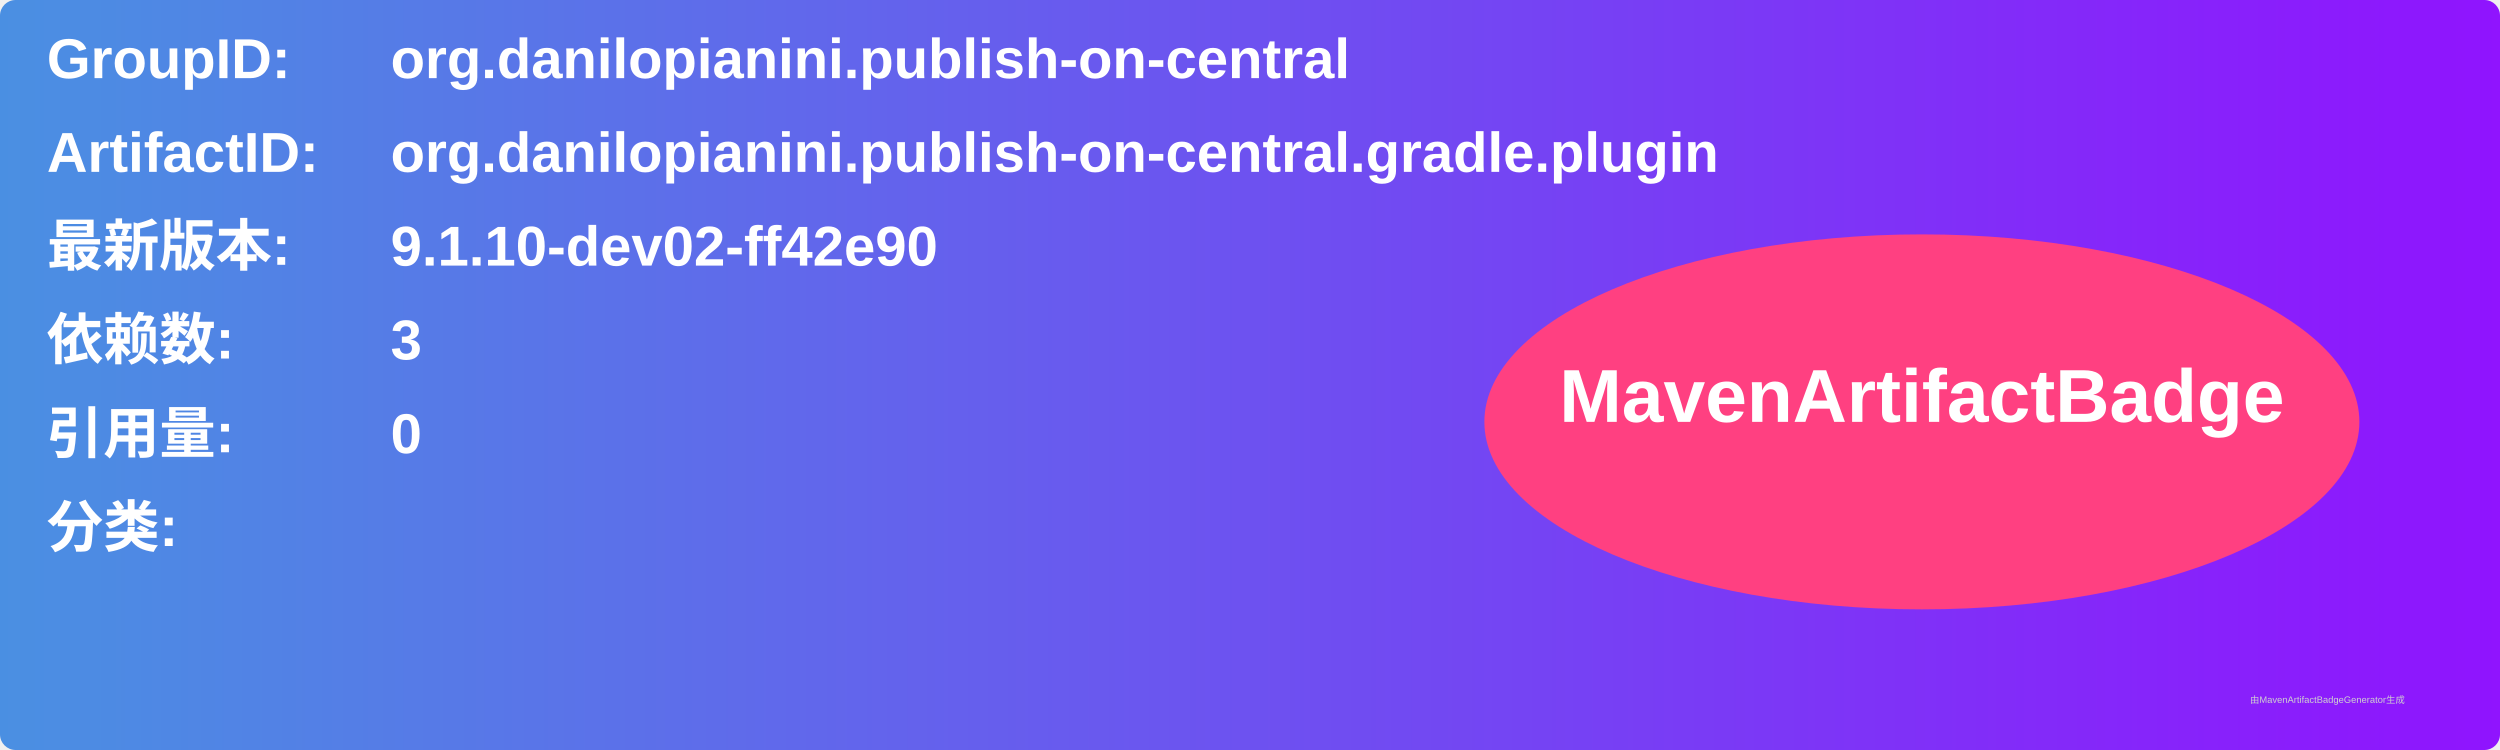
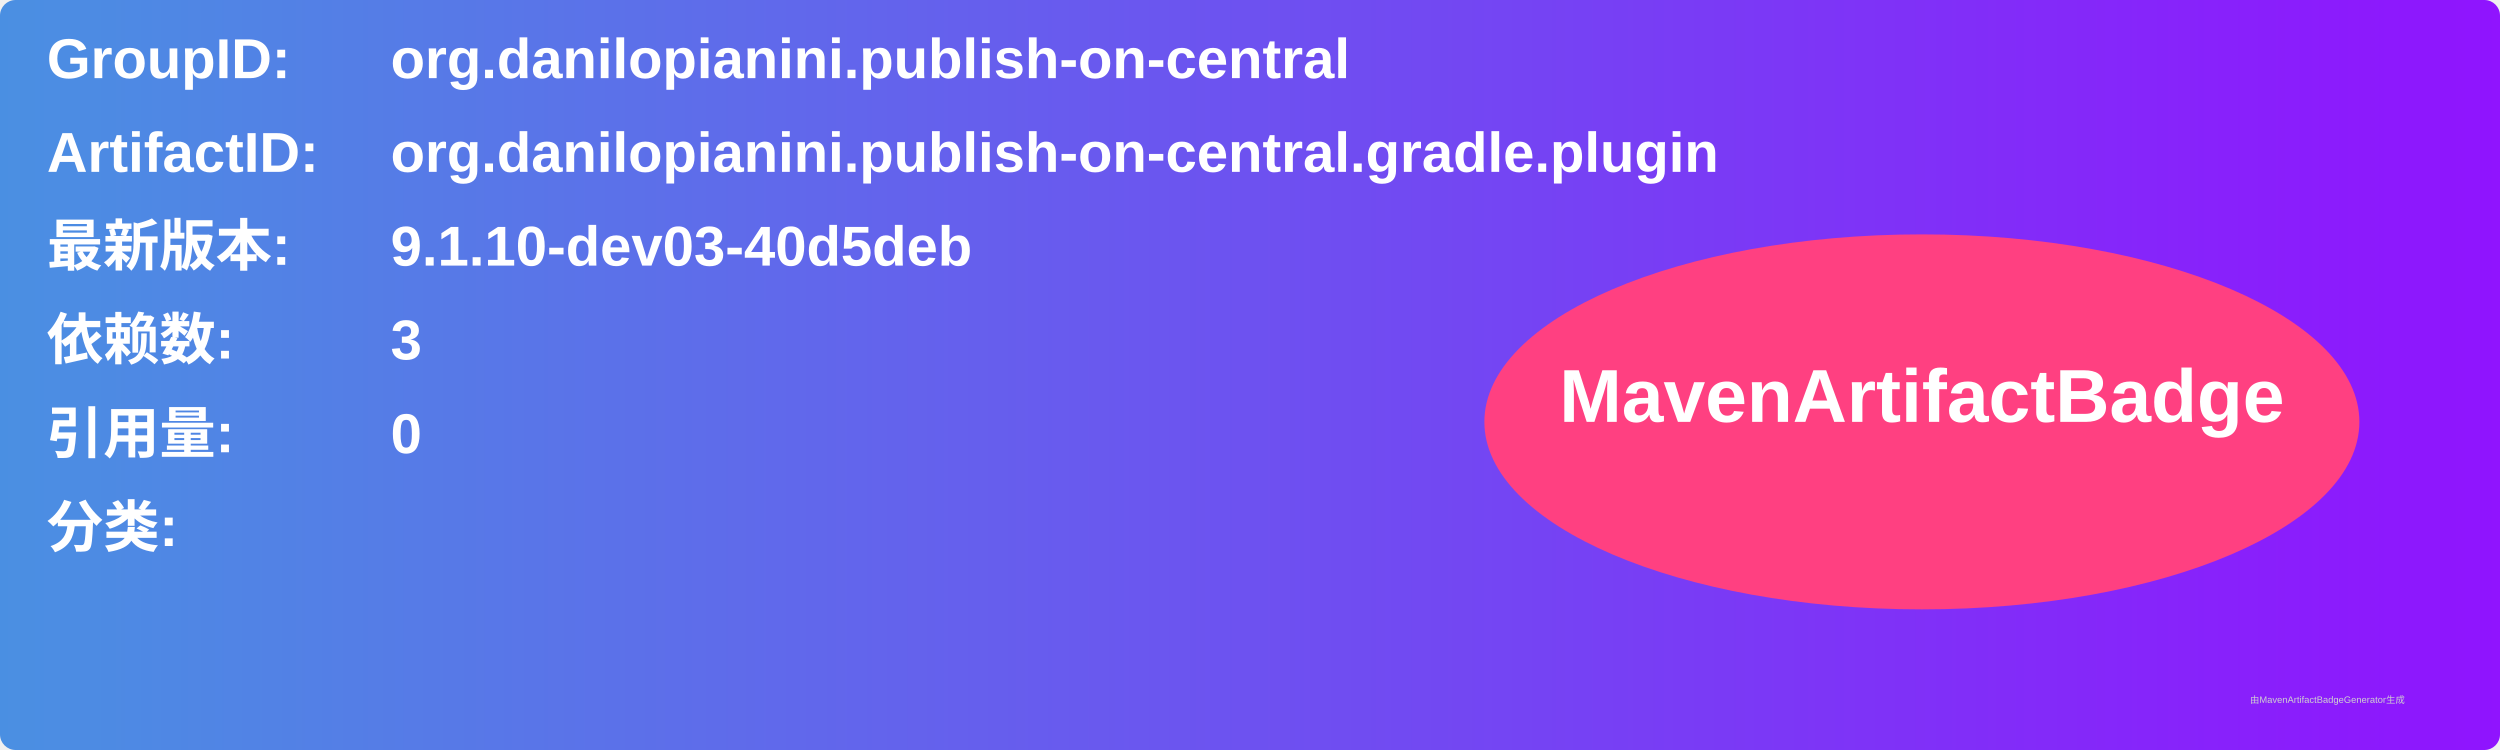
<svg xmlns="http://www.w3.org/2000/svg" width="800" height="240" viewBox="0 0 800 240">
  <linearGradient id="grad" x1="0%" y1="0%" x2="100%" y2="0%">
    <stop offset="0%" stop-color="#4a90e2" />
    <stop offset="100%" stop-color="#9013fe" />
  </linearGradient>
  <rect width="100%" height="100%" rx="5" ry="5" fill="url(#grad)" />
  <g transform="translate(15, 15)">
    <text x="0" y="10" font-family="Arial" font-size="18" fill="white" font-weight="bold" width="260">GroupID:</text>
    <text x="110" y="10" font-family="Arial" font-size="18" fill="white" font-weight="bold" width="460">org.danilopianini.publish-on-central</text>
    <text x="0" y="40" font-family="Arial" font-size="18" fill="white" font-weight="bold" width="260">ArtifactID:</text>
    <text x="110" y="40" font-family="Arial" font-size="18" fill="white" font-weight="bold" width="460">org.danilopianini.publish-on-central.gradle.plugin</text>
    <text x="0" y="70" font-family="Arial" font-size="18" fill="white" font-weight="bold">最新版本:</text>
    <text x="110" y="70" font-family="Arial" font-size="18" fill="white" font-weight="bold">
-       <tspan font-weight="bold">9.1.10-dev02-ff42e90</tspan>
+       <tspan font-weight="bold">9.1.10-dev03-40d5deb</tspan>
    </text>
    <text x="0" y="100" font-family="Arial" font-size="18" fill="white" font-weight="bold">依赖数: </text>
    <text x="110" y="100" font-family="Arial" font-size="18" fill="white">
      <tspan font-weight="bold">3</tspan>
    </text>
    <text x="0" y="130" font-family="Arial" font-size="18" fill="white" font-weight="bold">引用量: </text>
    <text x="110" y="130" font-family="Arial" font-size="18" fill="white">
      <tspan font-weight="bold">0</tspan>
    </text>
    <text x="0" y="160" font-family="Arial" font-size="18" fill="white" font-weight="bold">分类:</text>
    <text x="10" y="190" font-family="Arial" font-size="10" fill="white">
      <tspan font-weight="bold" />
    </text>
    <ellipse cx="600" cy="120" rx="140" ry="60" fill="#ff4081" />
    <text x="600" y="120" text-anchor="middle" font-family="Arial" font-size="24" fill="white" font-weight="bold">MavenArtifactBadge</text>
  </g>
  <text x="720" y="225" font-family="Arial" font-size="3" fill="#d0d0d0">由MavenArtifactBadgeGenerator生成</text>
</svg>
